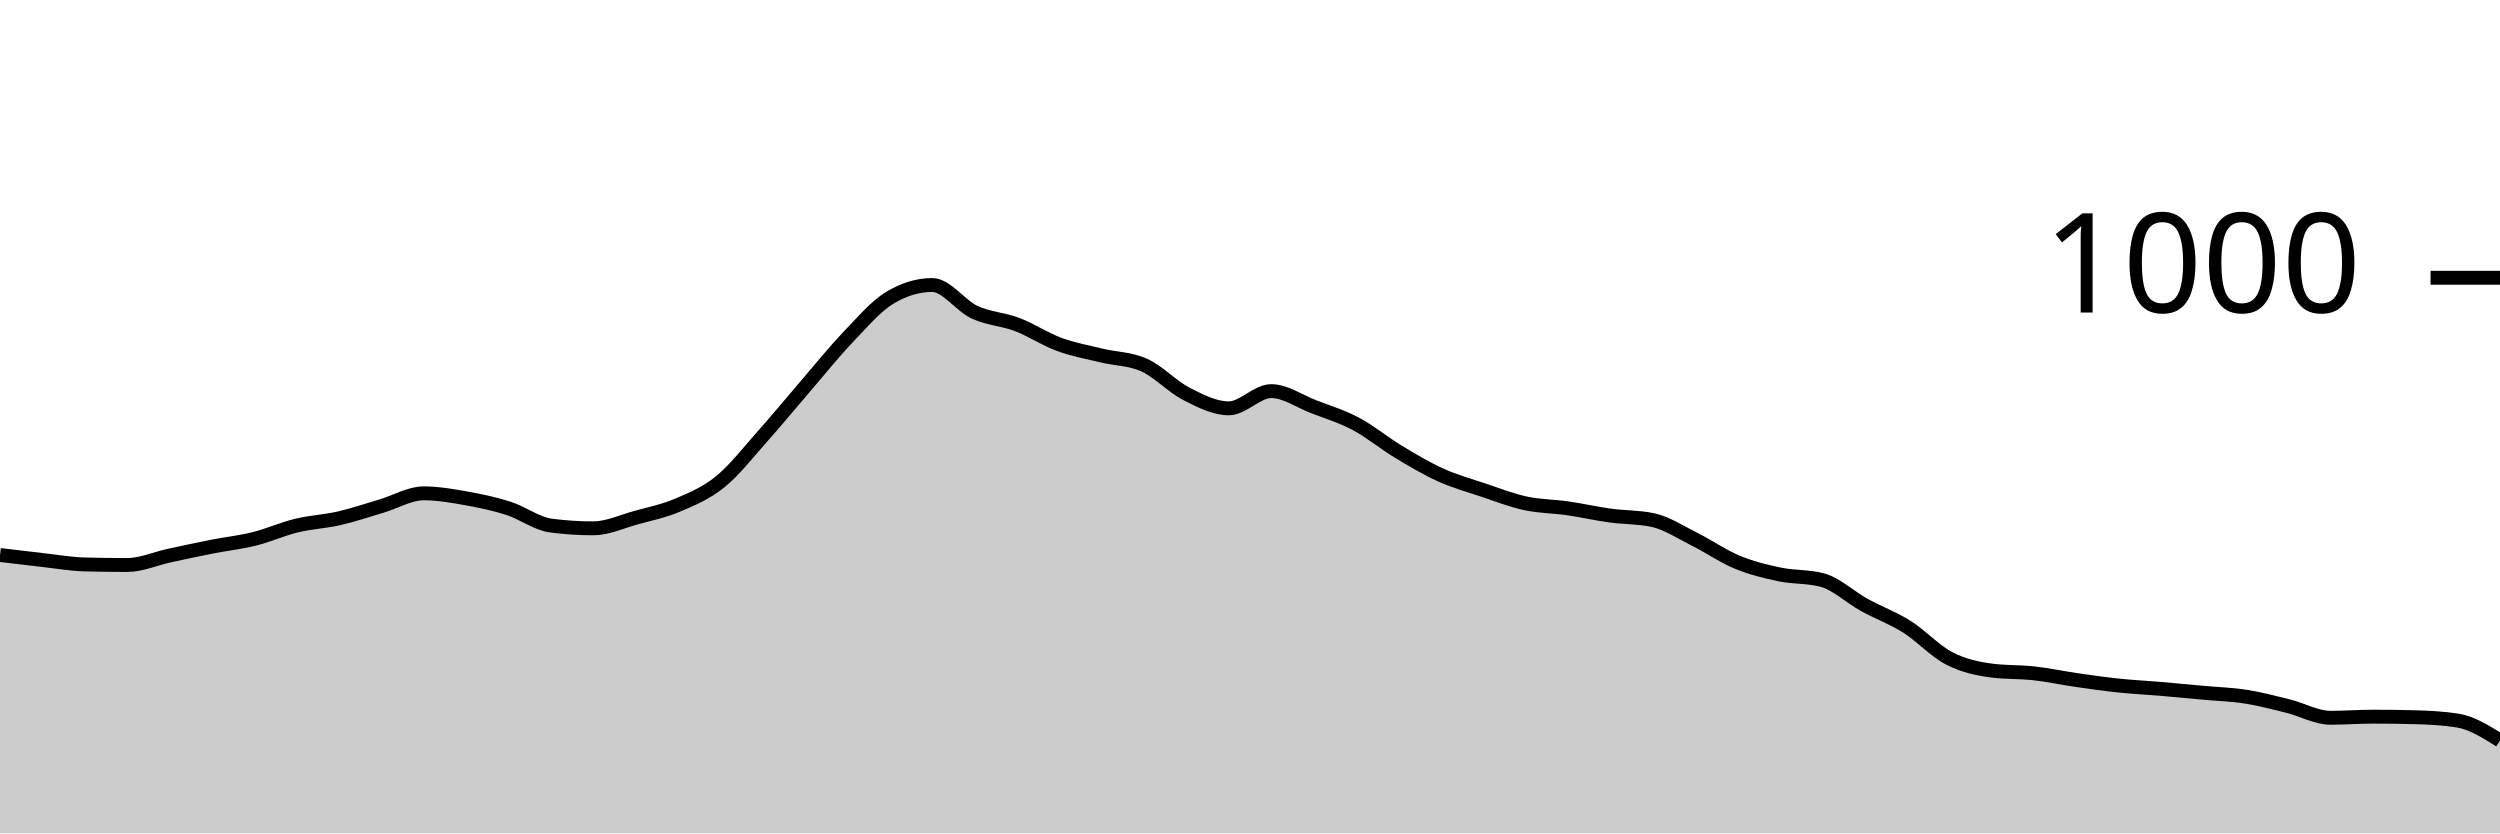
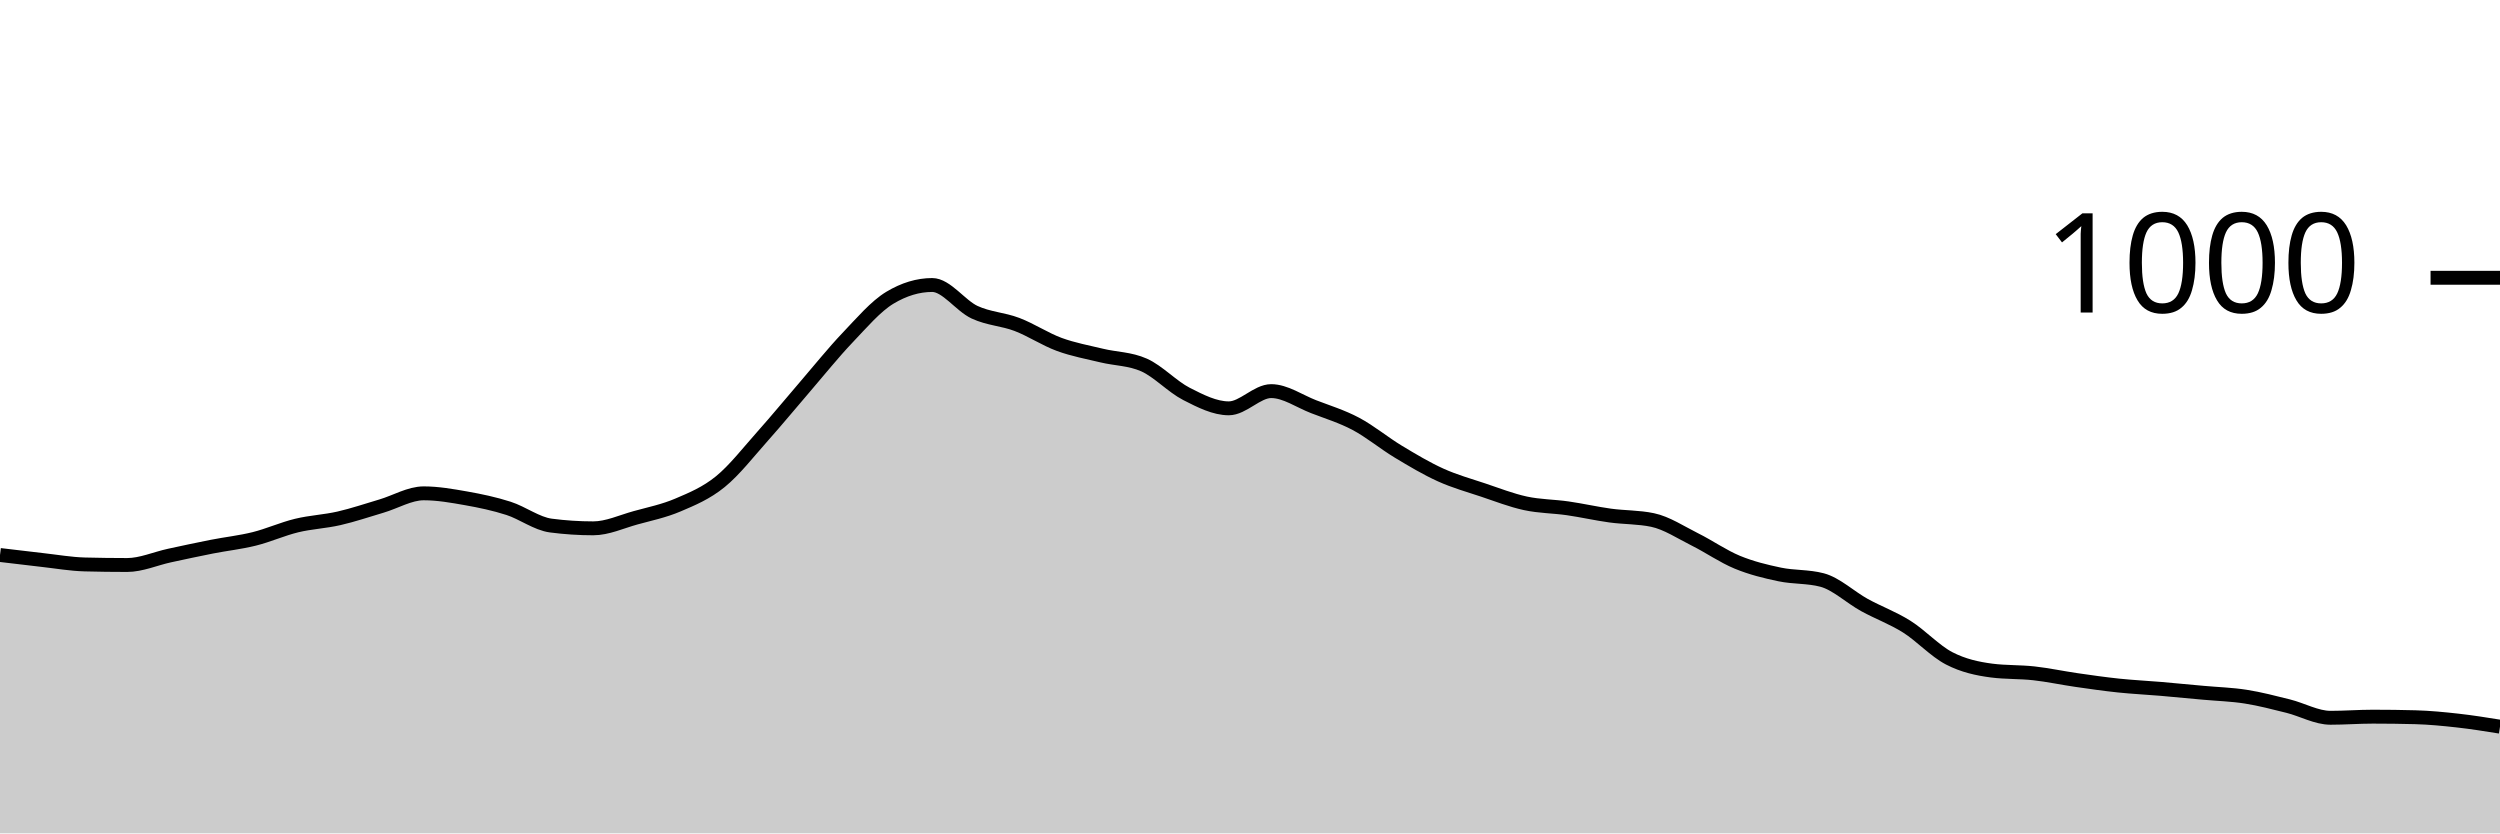
<svg xmlns="http://www.w3.org/2000/svg" viewBox="0 0 180 60">
  <g transform="translate(0,20)">
-     <path class="area" fill="rgba(0, 0, 0, 0.2)" d="M0,19.96C1.017,20.083,2.034,20.207,3.051,20.32C4.068,20.433,5.085,20.613,6.102,20.64C7.119,20.667,8.136,20.68,9.153,20.68C10.169,20.68,11.186,20.22,12.203,20C13.22,19.78,14.237,19.56,15.254,19.36C16.271,19.16,17.288,19.053,18.305,18.8C19.322,18.547,20.339,18.087,21.356,17.84C22.373,17.593,23.39,17.553,24.407,17.32C25.424,17.087,26.441,16.74,27.458,16.44C28.475,16.14,29.492,15.52,30.508,15.52C31.525,15.52,32.542,15.7,33.559,15.88C34.576,16.06,35.593,16.273,36.61,16.6C37.627,16.927,38.644,17.707,39.661,17.84C40.678,17.973,41.695,18.04,42.712,18.04C43.729,18.04,44.746,17.56,45.763,17.28C46.78,17,47.797,16.793,48.814,16.36C49.831,15.927,50.847,15.507,51.864,14.68C52.881,13.853,53.898,12.54,54.915,11.4C55.932,10.26,56.949,9.02,57.966,7.84C58.983,6.66,60,5.387,61.017,4.32C62.034,3.253,63.051,2.053,64.068,1.44C65.085,0.827,66.102,0.52,67.119,0.52C68.136,0.52,69.153,2.007,70.169,2.48C71.186,2.953,72.203,2.973,73.22,3.36C74.237,3.747,75.254,4.427,76.271,4.8C77.288,5.173,78.305,5.353,79.322,5.6C80.339,5.847,81.356,5.827,82.373,6.28C83.39,6.733,84.407,7.84,85.424,8.36C86.441,8.88,87.458,9.4,88.475,9.4C89.492,9.4,90.508,8.16,91.525,8.16C92.542,8.16,93.559,8.887,94.576,9.28C95.593,9.673,96.61,9.98,97.627,10.52C98.644,11.06,99.661,11.907,100.678,12.52C101.695,13.133,102.712,13.74,103.729,14.2C104.746,14.66,105.763,14.94,106.78,15.28C107.797,15.62,108.814,16.02,109.831,16.24C110.847,16.46,111.864,16.453,112.881,16.6C113.898,16.747,114.915,16.98,115.932,17.12C116.949,17.26,117.966,17.227,118.983,17.44C120,17.653,121.017,18.333,122.034,18.84C123.051,19.347,124.068,20.06,125.085,20.48C126.102,20.9,127.119,21.147,128.136,21.36C129.153,21.573,130.169,21.493,131.186,21.76C132.203,22.027,133.22,23,134.237,23.56C135.254,24.12,136.271,24.48,137.288,25.12C138.305,25.76,139.322,26.873,140.339,27.4C141.356,27.927,142.373,28.147,143.39,28.28C144.407,28.413,145.424,28.367,146.441,28.48C147.458,28.593,148.475,28.813,149.492,28.96C150.508,29.107,151.525,29.253,152.542,29.36C153.559,29.467,154.576,29.513,155.593,29.6C156.61,29.687,157.627,29.787,158.644,29.88C159.661,29.973,160.678,30,161.695,30.16C162.712,30.32,163.729,30.587,164.746,30.84C165.763,31.093,166.78,31.68,167.797,31.68C168.814,31.68,169.831,31.6,170.847,31.6C171.864,31.6,172.881,31.613,173.898,31.64C174.915,31.667,175.932,31.72,176.949,31.88C177.966,32.04,178.983,32.68,180,33.32L180,40C178.983,40,177.966,40,176.949,40C175.932,40,174.915,40,173.898,40C172.881,40,171.864,40,170.847,40C169.831,40,168.814,40,167.797,40C166.78,40,165.763,40,164.746,40C163.729,40,162.712,40,161.695,40C160.678,40,159.661,40,158.644,40C157.627,40,156.61,40,155.593,40C154.576,40,153.559,40,152.542,40C151.525,40,150.508,40,149.492,40C148.475,40,147.458,40,146.441,40C145.424,40,144.407,40,143.39,40C142.373,40,141.356,40,140.339,40C139.322,40,138.305,40,137.288,40C136.271,40,135.254,40,134.237,40C133.22,40,132.203,40,131.186,40C130.169,40,129.153,40,128.136,40C127.119,40,126.102,40,125.085,40C124.068,40,123.051,40,122.034,40C121.017,40,120,40,118.983,40C117.966,40,116.949,40,115.932,40C114.915,40,113.898,40,112.881,40C111.864,40,110.847,40,109.831,40C108.814,40,107.797,40,106.78,40C105.763,40,104.746,40,103.729,40C102.712,40,101.695,40,100.678,40C99.661,40,98.644,40,97.627,40C96.61,40,95.593,40,94.576,40C93.559,40,92.542,40,91.525,40C90.508,40,89.492,40,88.475,40C87.458,40,86.441,40,85.424,40C84.407,40,83.39,40,82.373,40C81.356,40,80.339,40,79.322,40C78.305,40,77.288,40,76.271,40C75.254,40,74.237,40,73.22,40C72.203,40,71.186,40,70.169,40C69.153,40,68.136,40,67.119,40C66.102,40,65.085,40,64.068,40C63.051,40,62.034,40,61.017,40C60,40,58.983,40,57.966,40C56.949,40,55.932,40,54.915,40C53.898,40,52.881,40,51.864,40C50.847,40,49.831,40,48.814,40C47.797,40,46.78,40,45.763,40C44.746,40,43.729,40,42.712,40C41.695,40,40.678,40,39.661,40C38.644,40,37.627,40,36.61,40C35.593,40,34.576,40,33.559,40C32.542,40,31.525,40,30.508,40C29.492,40,28.475,40,27.458,40C26.441,40,25.424,40,24.407,40C23.39,40,22.373,40,21.356,40C20.339,40,19.322,40,18.305,40C17.288,40,16.271,40,15.254,40C14.237,40,13.22,40,12.203,40C11.186,40,10.169,40,9.153,40C8.136,40,7.119,40,6.102,40C5.085,40,4.068,40,3.051,40C2.034,40,1.017,40,0,40Z" />
-     <path class="line" stroke="black" fill="none" d="M0,19.96C1.017,20.083,2.034,20.207,3.051,20.32C4.068,20.433,5.085,20.613,6.102,20.64C7.119,20.667,8.136,20.68,9.153,20.68C10.169,20.68,11.186,20.22,12.203,20C13.22,19.78,14.237,19.56,15.254,19.36C16.271,19.16,17.288,19.053,18.305,18.8C19.322,18.547,20.339,18.087,21.356,17.84C22.373,17.593,23.39,17.553,24.407,17.32C25.424,17.087,26.441,16.74,27.458,16.44C28.475,16.14,29.492,15.52,30.508,15.52C31.525,15.52,32.542,15.7,33.559,15.88C34.576,16.06,35.593,16.273,36.61,16.6C37.627,16.927,38.644,17.707,39.661,17.84C40.678,17.973,41.695,18.04,42.712,18.04C43.729,18.04,44.746,17.56,45.763,17.28C46.78,17,47.797,16.793,48.814,16.36C49.831,15.927,50.847,15.507,51.864,14.68C52.881,13.853,53.898,12.54,54.915,11.4C55.932,10.26,56.949,9.02,57.966,7.84C58.983,6.66,60,5.387,61.017,4.32C62.034,3.253,63.051,2.053,64.068,1.44C65.085,0.827,66.102,0.52,67.119,0.52C68.136,0.52,69.153,2.007,70.169,2.48C71.186,2.953,72.203,2.973,73.22,3.36C74.237,3.747,75.254,4.427,76.271,4.8C77.288,5.173,78.305,5.353,79.322,5.6C80.339,5.847,81.356,5.827,82.373,6.28C83.39,6.733,84.407,7.84,85.424,8.36C86.441,8.88,87.458,9.4,88.475,9.4C89.492,9.4,90.508,8.16,91.525,8.16C92.542,8.16,93.559,8.887,94.576,9.28C95.593,9.673,96.61,9.98,97.627,10.52C98.644,11.06,99.661,11.907,100.678,12.52C101.695,13.133,102.712,13.74,103.729,14.2C104.746,14.66,105.763,14.94,106.78,15.28C107.797,15.62,108.814,16.02,109.831,16.24C110.847,16.46,111.864,16.453,112.881,16.6C113.898,16.747,114.915,16.98,115.932,17.12C116.949,17.26,117.966,17.227,118.983,17.44C120,17.653,121.017,18.333,122.034,18.84C123.051,19.347,124.068,20.06,125.085,20.48C126.102,20.9,127.119,21.147,128.136,21.36C129.153,21.573,130.169,21.493,131.186,21.76C132.203,22.027,133.22,23,134.237,23.56C135.254,24.12,136.271,24.48,137.288,25.12C138.305,25.76,139.322,26.873,140.339,27.4C141.356,27.927,142.373,28.147,143.39,28.28C144.407,28.413,145.424,28.367,146.441,28.48C147.458,28.593,148.475,28.813,149.492,28.96C150.508,29.107,151.525,29.253,152.542,29.36C153.559,29.467,154.576,29.513,155.593,29.6C156.61,29.687,157.627,29.787,158.644,29.88C159.661,29.973,160.678,30,161.695,30.16C162.712,30.32,163.729,30.587,164.746,30.84C165.763,31.093,166.78,31.68,167.797,31.68C168.814,31.68,169.831,31.6,170.847,31.6C171.864,31.6,172.881,31.613,173.898,31.64C174.915,31.667,175.932,31.72,176.949,31.88C177.966,32.04,178.983,32.68,180,33.32" />
+     <path class="area" fill="rgba(0, 0, 0, 0.2)" d="M0,19.96C1.017,20.083,2.034,20.207,3.051,20.32C4.068,20.433,5.085,20.613,6.102,20.64C7.119,20.667,8.136,20.68,9.153,20.68C10.169,20.68,11.186,20.22,12.203,20C13.22,19.78,14.237,19.56,15.254,19.36C16.271,19.16,17.288,19.053,18.305,18.8C19.322,18.547,20.339,18.087,21.356,17.84C22.373,17.593,23.39,17.553,24.407,17.32C25.424,17.087,26.441,16.74,27.458,16.44C28.475,16.14,29.492,15.52,30.508,15.52C31.525,15.52,32.542,15.7,33.559,15.88C34.576,16.06,35.593,16.273,36.61,16.6C37.627,16.927,38.644,17.707,39.661,17.84C40.678,17.973,41.695,18.04,42.712,18.04C43.729,18.04,44.746,17.56,45.763,17.28C46.78,17,47.797,16.793,48.814,16.36C49.831,15.927,50.847,15.507,51.864,14.68C52.881,13.853,53.898,12.54,54.915,11.4C55.932,10.26,56.949,9.02,57.966,7.84C58.983,6.66,60,5.387,61.017,4.32C62.034,3.253,63.051,2.053,64.068,1.44C65.085,0.827,66.102,0.52,67.119,0.52C68.136,0.52,69.153,2.007,70.169,2.48C71.186,2.953,72.203,2.973,73.22,3.36C74.237,3.747,75.254,4.427,76.271,4.8C77.288,5.173,78.305,5.353,79.322,5.6C80.339,5.847,81.356,5.827,82.373,6.28C83.39,6.733,84.407,7.84,85.424,8.36C86.441,8.88,87.458,9.4,88.475,9.4C89.492,9.4,90.508,8.16,91.525,8.16C92.542,8.16,93.559,8.887,94.576,9.28C95.593,9.673,96.61,9.98,97.627,10.52C98.644,11.06,99.661,11.907,100.678,12.52C101.695,13.133,102.712,13.74,103.729,14.2C104.746,14.66,105.763,14.94,106.78,15.28C107.797,15.62,108.814,16.02,109.831,16.24C110.847,16.46,111.864,16.453,112.881,16.6C113.898,16.747,114.915,16.98,115.932,17.12C116.949,17.26,117.966,17.227,118.983,17.44C120,17.653,121.017,18.333,122.034,18.84C123.051,19.347,124.068,20.06,125.085,20.48C126.102,20.9,127.119,21.147,128.136,21.36C129.153,21.573,130.169,21.493,131.186,21.76C132.203,22.027,133.22,23,134.237,23.56C135.254,24.12,136.271,24.48,137.288,25.12C138.305,25.76,139.322,26.873,140.339,27.4C141.356,27.927,142.373,28.147,143.39,28.28C144.407,28.413,145.424,28.367,146.441,28.48C147.458,28.593,148.475,28.813,149.492,28.96C150.508,29.107,151.525,29.253,152.542,29.36C153.559,29.467,154.576,29.513,155.593,29.6C156.61,29.687,157.627,29.787,158.644,29.88C159.661,29.973,160.678,30,161.695,30.16C162.712,30.32,163.729,30.587,164.746,30.84C165.763,31.093,166.78,31.68,167.797,31.68C168.814,31.68,169.831,31.6,170.847,31.6C171.864,31.6,172.881,31.613,173.898,31.64C174.915,31.667,175.932,31.767,176.949,31.88C177.966,31.993,178.983,32.157,180,32.32L180,40C178.983,40,177.966,40,176.949,40C175.932,40,174.915,40,173.898,40C172.881,40,171.864,40,170.847,40C169.831,40,168.814,40,167.797,40C166.78,40,165.763,40,164.746,40C163.729,40,162.712,40,161.695,40C160.678,40,159.661,40,158.644,40C157.627,40,156.61,40,155.593,40C154.576,40,153.559,40,152.542,40C151.525,40,150.508,40,149.492,40C148.475,40,147.458,40,146.441,40C145.424,40,144.407,40,143.39,40C142.373,40,141.356,40,140.339,40C139.322,40,138.305,40,137.288,40C136.271,40,135.254,40,134.237,40C133.22,40,132.203,40,131.186,40C130.169,40,129.153,40,128.136,40C127.119,40,126.102,40,125.085,40C124.068,40,123.051,40,122.034,40C121.017,40,120,40,118.983,40C117.966,40,116.949,40,115.932,40C114.915,40,113.898,40,112.881,40C111.864,40,110.847,40,109.831,40C108.814,40,107.797,40,106.78,40C105.763,40,104.746,40,103.729,40C102.712,40,101.695,40,100.678,40C99.661,40,98.644,40,97.627,40C96.61,40,95.593,40,94.576,40C93.559,40,92.542,40,91.525,40C90.508,40,89.492,40,88.475,40C87.458,40,86.441,40,85.424,40C84.407,40,83.39,40,82.373,40C81.356,40,80.339,40,79.322,40C78.305,40,77.288,40,76.271,40C75.254,40,74.237,40,73.22,40C72.203,40,71.186,40,70.169,40C69.153,40,68.136,40,67.119,40C66.102,40,65.085,40,64.068,40C63.051,40,62.034,40,61.017,40C60,40,58.983,40,57.966,40C56.949,40,55.932,40,54.915,40C53.898,40,52.881,40,51.864,40C50.847,40,49.831,40,48.814,40C47.797,40,46.78,40,45.763,40C44.746,40,43.729,40,42.712,40C41.695,40,40.678,40,39.661,40C38.644,40,37.627,40,36.61,40C35.593,40,34.576,40,33.559,40C32.542,40,31.525,40,30.508,40C29.492,40,28.475,40,27.458,40C26.441,40,25.424,40,24.407,40C23.39,40,22.373,40,21.356,40C20.339,40,19.322,40,18.305,40C17.288,40,16.271,40,15.254,40C14.237,40,13.22,40,12.203,40C11.186,40,10.169,40,9.153,40C8.136,40,7.119,40,6.102,40C5.085,40,4.068,40,3.051,40C2.034,40,1.017,40,0,40Z" />
+     <path class="line" stroke="black" fill="none" d="M0,19.96C1.017,20.083,2.034,20.207,3.051,20.32C4.068,20.433,5.085,20.613,6.102,20.64C7.119,20.667,8.136,20.68,9.153,20.68C10.169,20.68,11.186,20.22,12.203,20C13.22,19.78,14.237,19.56,15.254,19.36C16.271,19.16,17.288,19.053,18.305,18.8C19.322,18.547,20.339,18.087,21.356,17.84C22.373,17.593,23.39,17.553,24.407,17.32C25.424,17.087,26.441,16.74,27.458,16.44C28.475,16.14,29.492,15.52,30.508,15.52C31.525,15.52,32.542,15.7,33.559,15.88C34.576,16.06,35.593,16.273,36.61,16.6C37.627,16.927,38.644,17.707,39.661,17.84C40.678,17.973,41.695,18.04,42.712,18.04C43.729,18.04,44.746,17.56,45.763,17.28C46.78,17,47.797,16.793,48.814,16.36C49.831,15.927,50.847,15.507,51.864,14.68C52.881,13.853,53.898,12.54,54.915,11.4C55.932,10.26,56.949,9.02,57.966,7.84C58.983,6.66,60,5.387,61.017,4.32C62.034,3.253,63.051,2.053,64.068,1.44C65.085,0.827,66.102,0.52,67.119,0.52C68.136,0.52,69.153,2.007,70.169,2.48C71.186,2.953,72.203,2.973,73.22,3.36C74.237,3.747,75.254,4.427,76.271,4.8C77.288,5.173,78.305,5.353,79.322,5.6C80.339,5.847,81.356,5.827,82.373,6.28C83.39,6.733,84.407,7.84,85.424,8.36C86.441,8.88,87.458,9.4,88.475,9.4C89.492,9.4,90.508,8.16,91.525,8.16C92.542,8.16,93.559,8.887,94.576,9.28C95.593,9.673,96.61,9.98,97.627,10.52C98.644,11.06,99.661,11.907,100.678,12.52C101.695,13.133,102.712,13.74,103.729,14.2C104.746,14.66,105.763,14.94,106.78,15.28C107.797,15.62,108.814,16.02,109.831,16.24C110.847,16.46,111.864,16.453,112.881,16.6C113.898,16.747,114.915,16.98,115.932,17.12C116.949,17.26,117.966,17.227,118.983,17.44C120,17.653,121.017,18.333,122.034,18.84C123.051,19.347,124.068,20.06,125.085,20.48C126.102,20.9,127.119,21.147,128.136,21.36C129.153,21.573,130.169,21.493,131.186,21.76C132.203,22.027,133.22,23,134.237,23.56C135.254,24.12,136.271,24.48,137.288,25.12C138.305,25.76,139.322,26.873,140.339,27.4C141.356,27.927,142.373,28.147,143.39,28.28C144.407,28.413,145.424,28.367,146.441,28.48C147.458,28.593,148.475,28.813,149.492,28.96C150.508,29.107,151.525,29.253,152.542,29.36C153.559,29.467,154.576,29.513,155.593,29.6C156.61,29.687,157.627,29.787,158.644,29.88C159.661,29.973,160.678,30,161.695,30.16C162.712,30.32,163.729,30.587,164.746,30.84C165.763,31.093,166.78,31.68,167.797,31.68C168.814,31.68,169.831,31.6,170.847,31.6C171.864,31.6,172.881,31.613,173.898,31.64C174.915,31.667,175.932,31.767,176.949,31.88C177.966,31.993,178.983,32.157,180,32.32" />
    <path class="axis-ceiling" stroke-width="1" stroke="black" fill="none" d="M175,0L180,0" />
    <text class="axis-ceiling-label" font-family="sans-serif" text-anchor="end" font-size="10px" x="170" y="2.5">1000</text>
  </g>
</svg>
